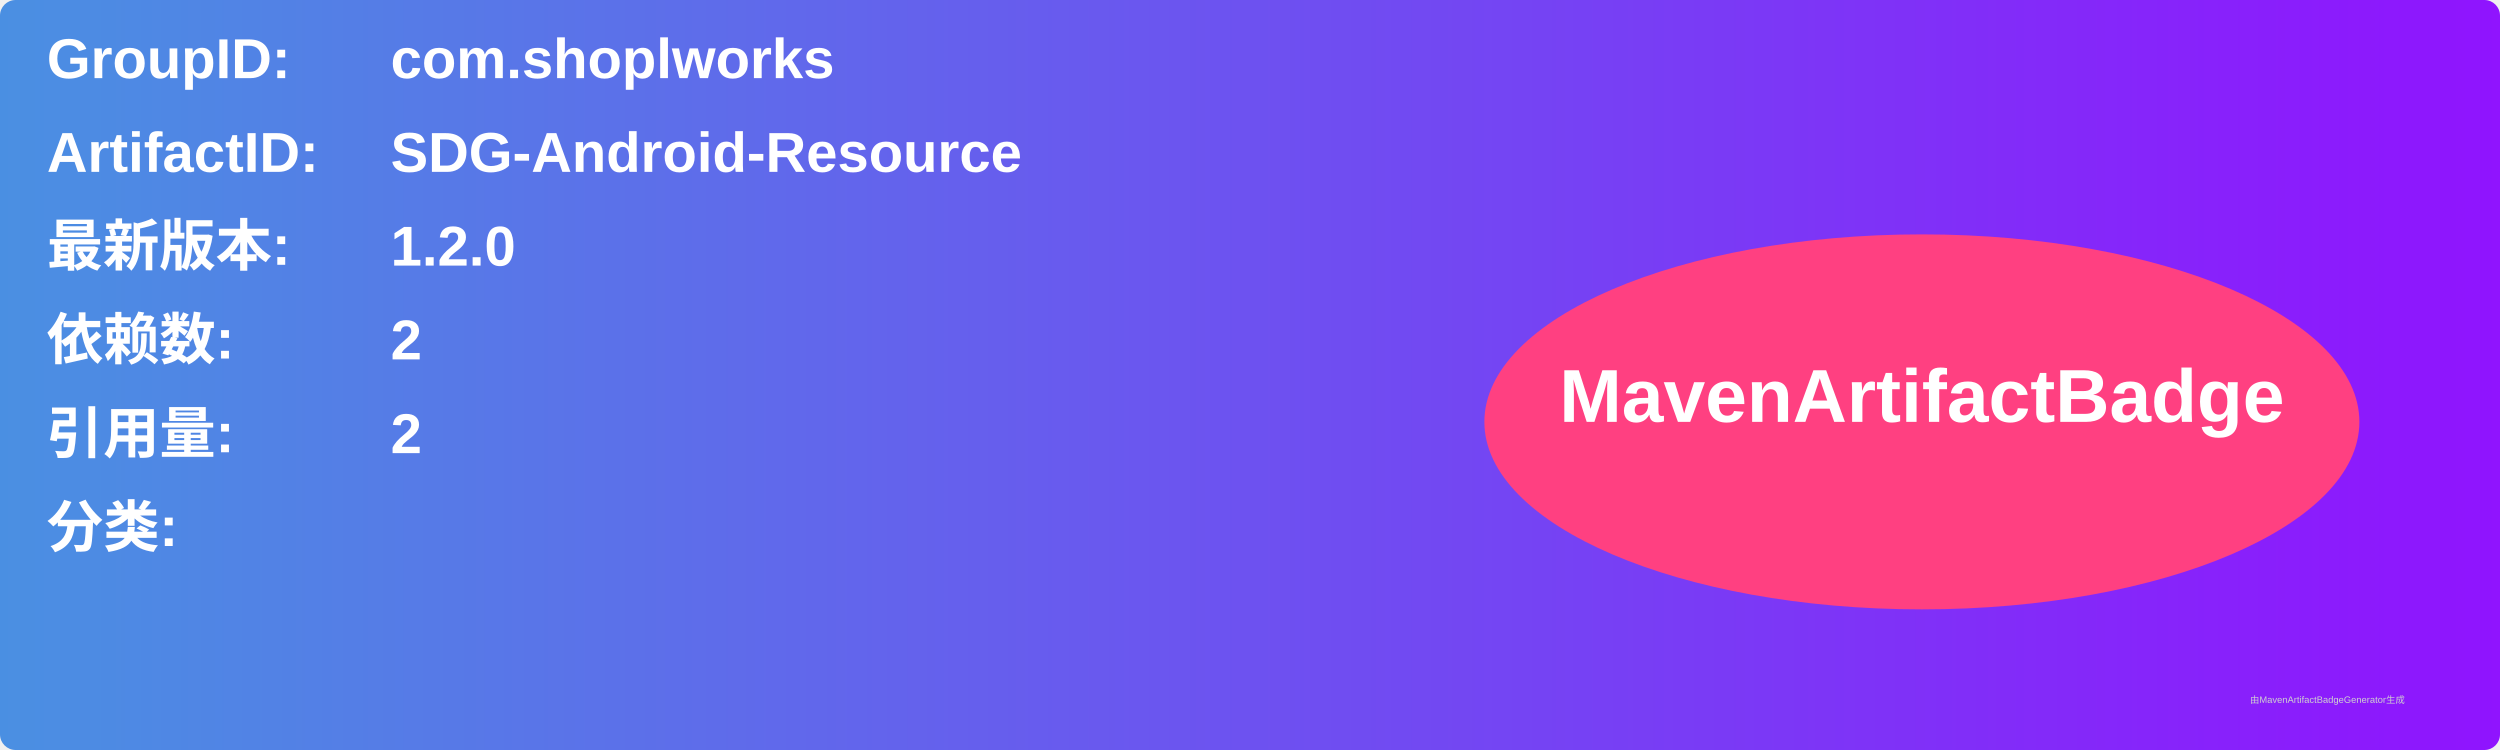
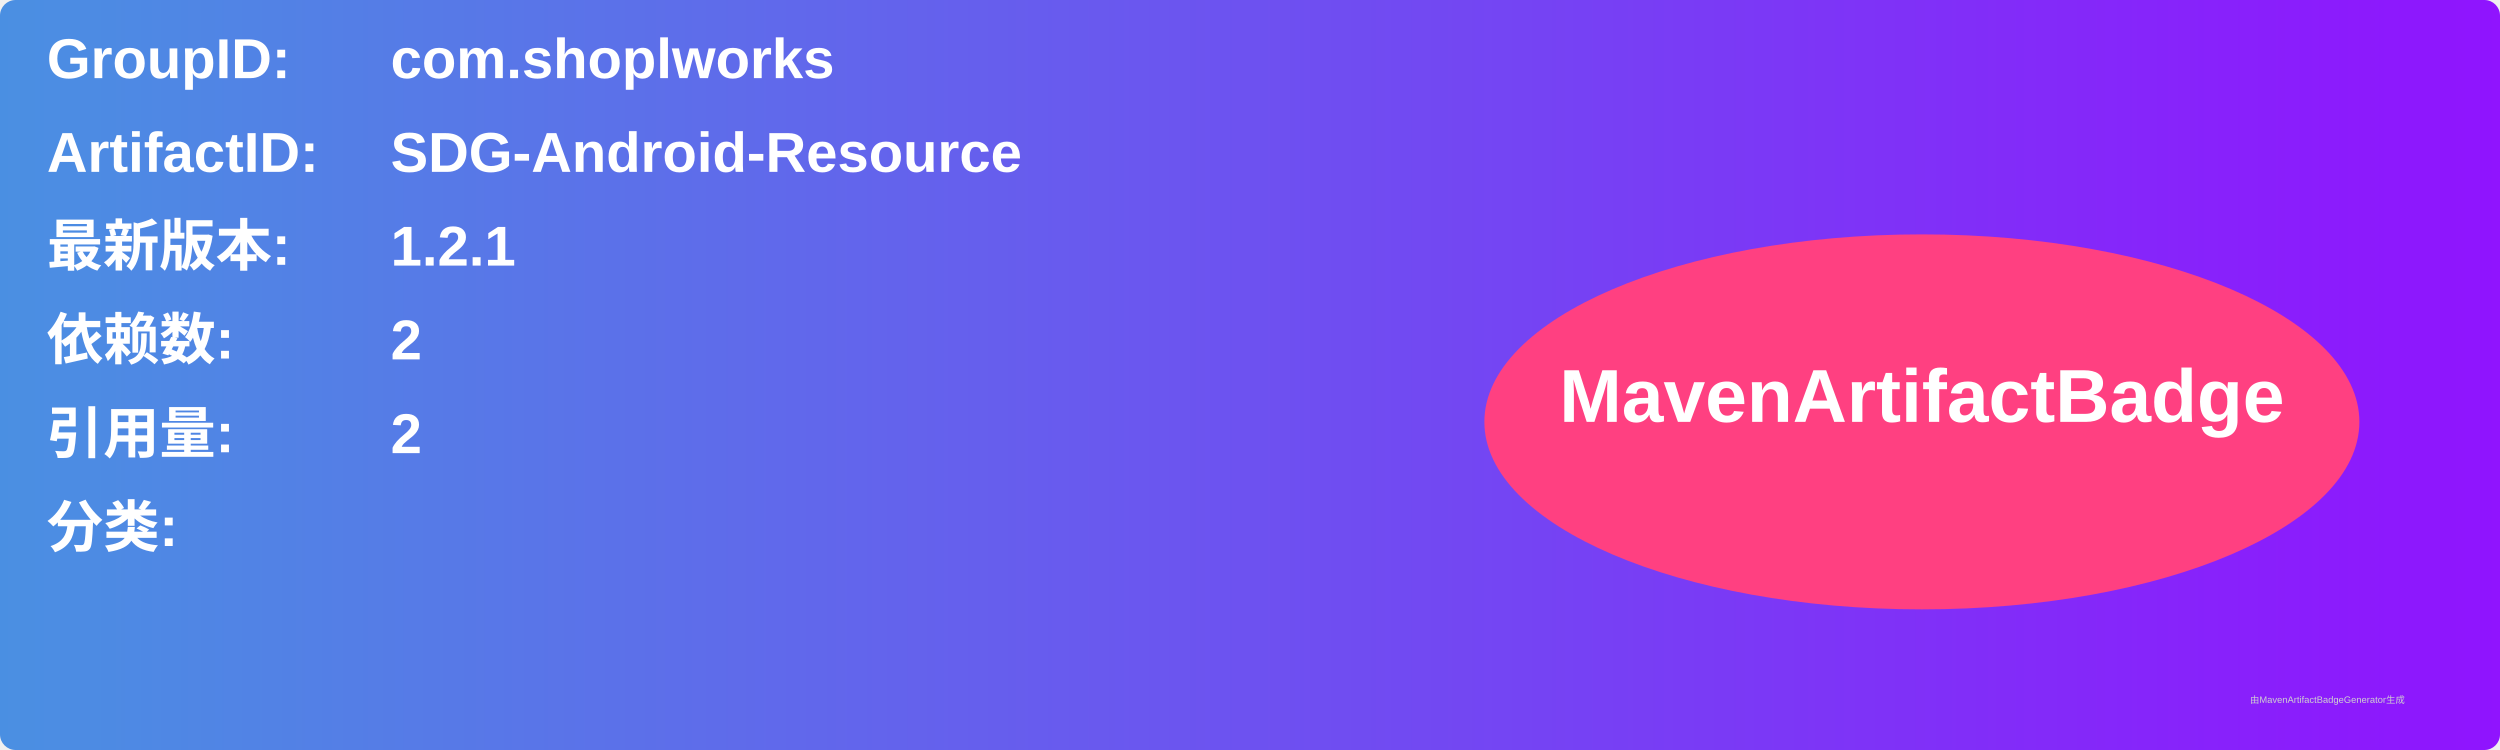
<svg xmlns="http://www.w3.org/2000/svg" width="800" height="240" viewBox="0 0 800 240">
  <linearGradient id="grad" x1="0%" y1="0%" x2="100%" y2="0%">
    <stop offset="0%" stop-color="#4a90e2" />
    <stop offset="100%" stop-color="#9013fe" />
  </linearGradient>
  <rect width="100%" height="100%" rx="5" ry="5" fill="url(#grad)" />
  <g transform="translate(15, 15)">
    <text x="0" y="10" font-family="Arial" font-size="18" fill="white" font-weight="bold" width="260">GroupID:</text>
    <text x="110" y="10" font-family="Arial" font-size="18" fill="white" font-weight="bold" width="460">com.shoplworks</text>
    <text x="0" y="40" font-family="Arial" font-size="18" fill="white" font-weight="bold" width="260">ArtifactID:</text>
    <text x="110" y="40" font-family="Arial" font-size="18" fill="white" font-weight="bold" width="460">SDG-Android-Resource</text>
    <text x="0" y="70" font-family="Arial" font-size="18" fill="white" font-weight="bold">最新版本:</text>
    <text x="110" y="70" font-family="Arial" font-size="18" fill="white" font-weight="bold">
-       <tspan font-weight="bold">1.2.0</tspan>
+       <tspan font-weight="bold">1.2.1</tspan>
    </text>
    <text x="0" y="100" font-family="Arial" font-size="18" fill="white" font-weight="bold">依赖数: </text>
    <text x="110" y="100" font-family="Arial" font-size="18" fill="white">
      <tspan font-weight="bold">2</tspan>
    </text>
    <text x="0" y="130" font-family="Arial" font-size="18" fill="white" font-weight="bold">引用量: </text>
    <text x="110" y="130" font-family="Arial" font-size="18" fill="white">
      <tspan font-weight="bold">2</tspan>
    </text>
    <text x="0" y="160" font-family="Arial" font-size="18" fill="white" font-weight="bold">分类:</text>
    <text x="10" y="190" font-family="Arial" font-size="10" fill="white">
      <tspan font-weight="bold" />
    </text>
    <ellipse cx="600" cy="120" rx="140" ry="60" fill="#ff4081" />
    <text x="600" y="120" text-anchor="middle" font-family="Arial" font-size="24" fill="white" font-weight="bold">MavenArtifactBadge</text>
  </g>
  <text x="720" y="225" font-family="Arial" font-size="3" fill="#d0d0d0">由MavenArtifactBadgeGenerator生成</text>
</svg>
